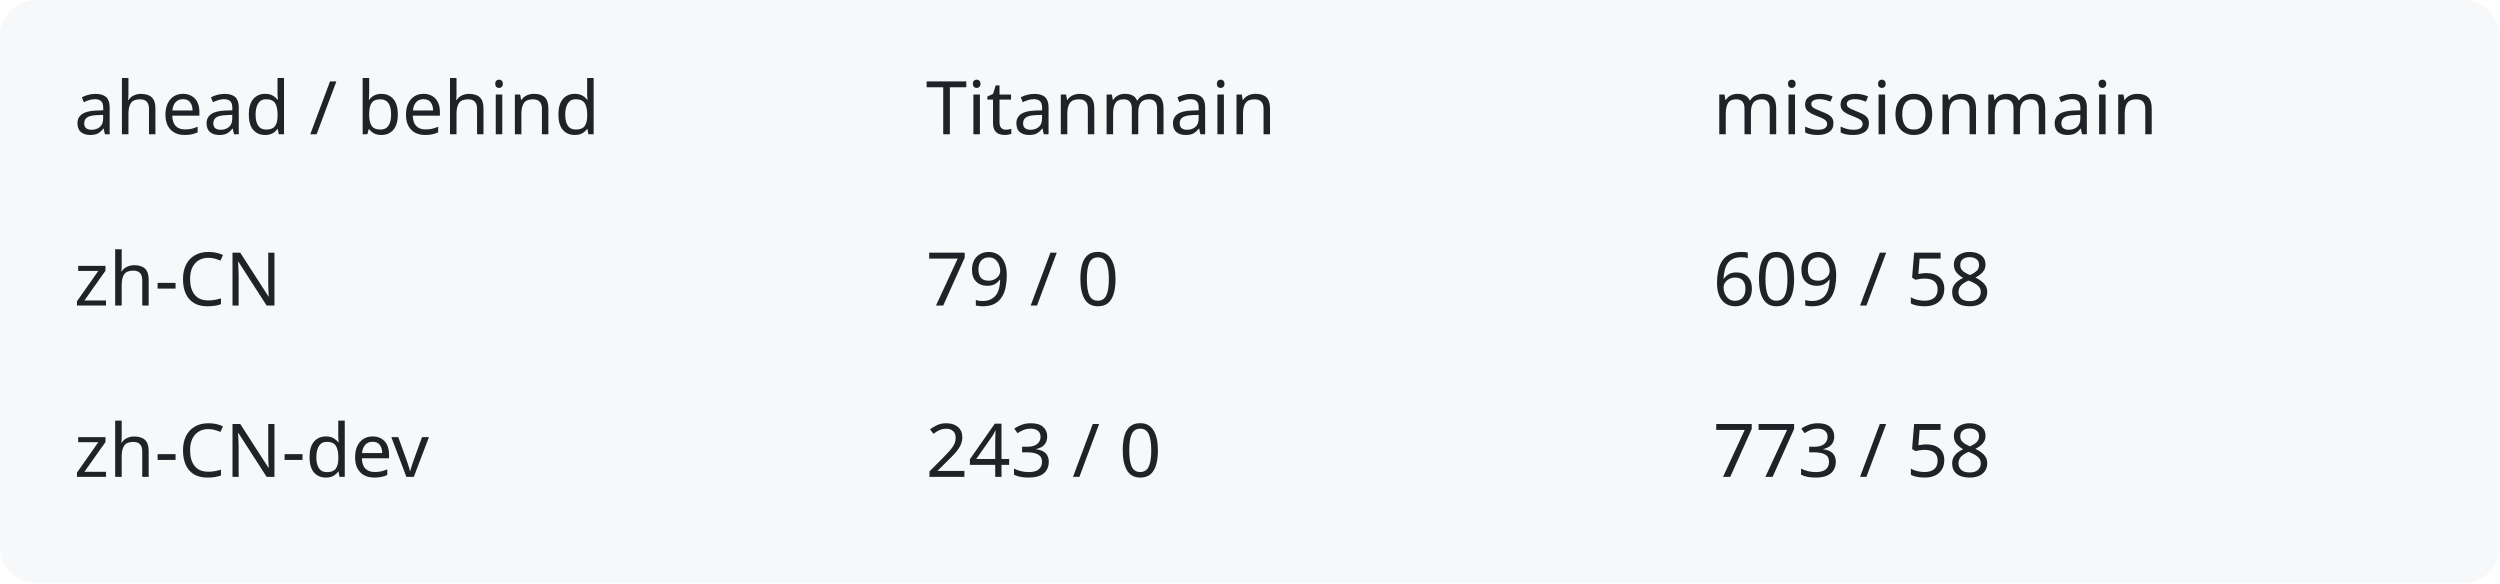
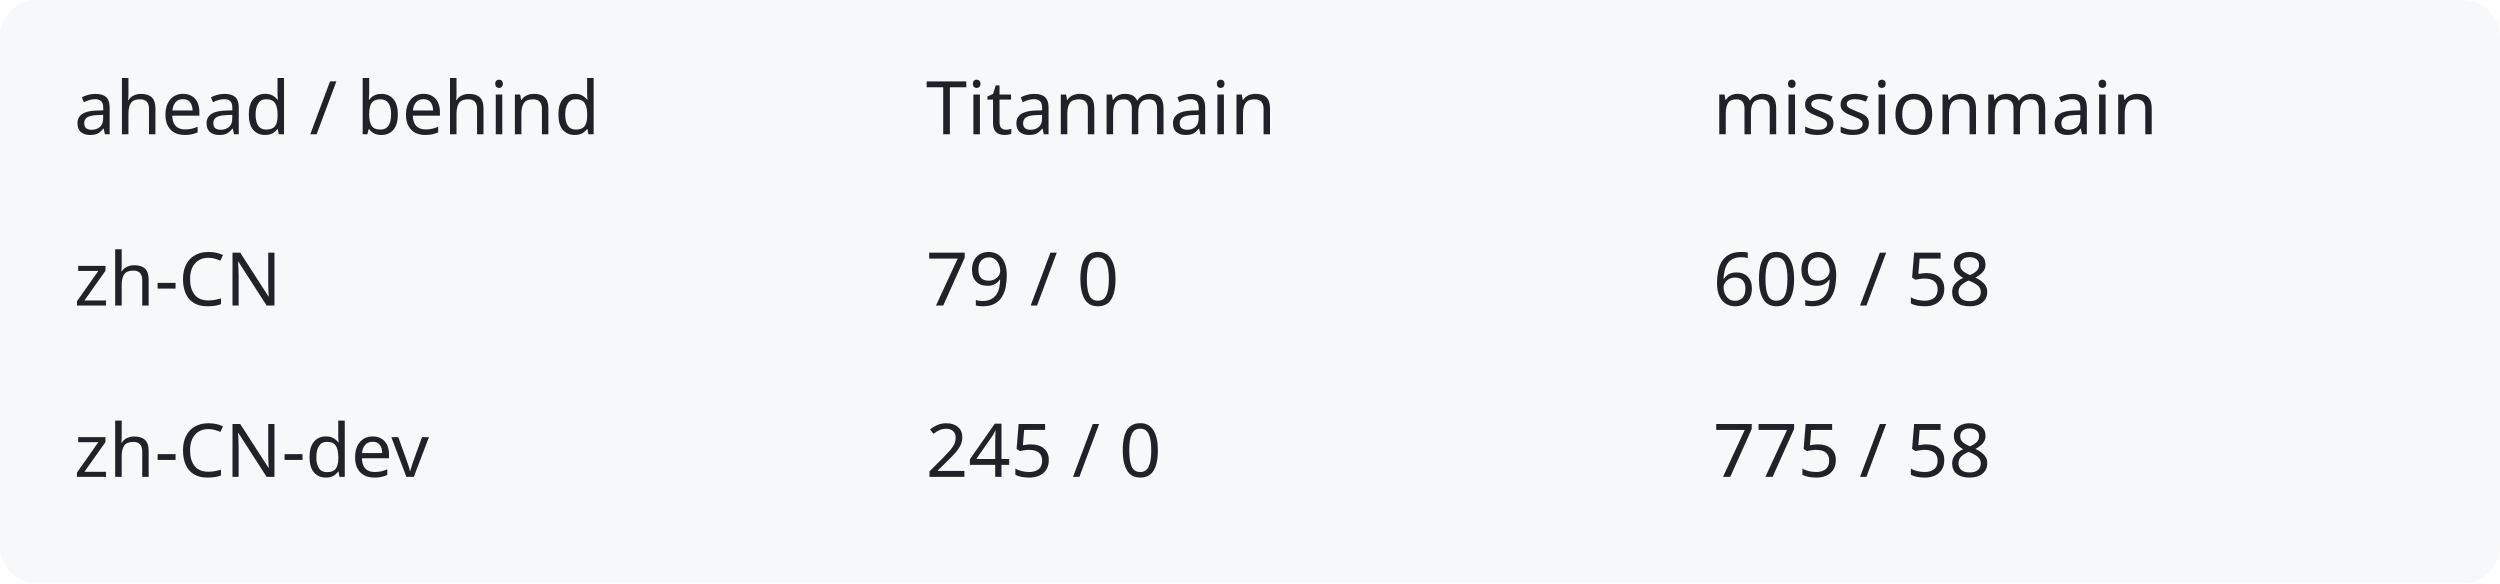
<svg xmlns="http://www.w3.org/2000/svg" width="540" height="126" viewBox="0 0 540 126" role="img" aria-labelledby="title description">
  <rect width="540" height="126" rx="8" fill="#f6f8fa" />
  <g fill="#1f2328" font-family="system-ui,sans-serif" font-size="16">
    <text x="16" y="29">ahead / behind</text>
    <text x="200" y="29">Titanmain</text>
    <text x="370" y="29">missionmain</text>
    <text x="16" y="66">zh-CN</text>
    <text x="200" y="66">79 / 0</text>
    <text x="370" y="66">609 / 58</text>
    <text x="16" y="103">zh-CN-dev</text>
-     <text x="200" y="103">243 / 0</text>
-     <text x="370" y="103">773 / 58</text>
+     <text x="200" y="103">245 / 0</text>
+     <text x="370" y="103">775 / 58</text>
  </g>
</svg>
